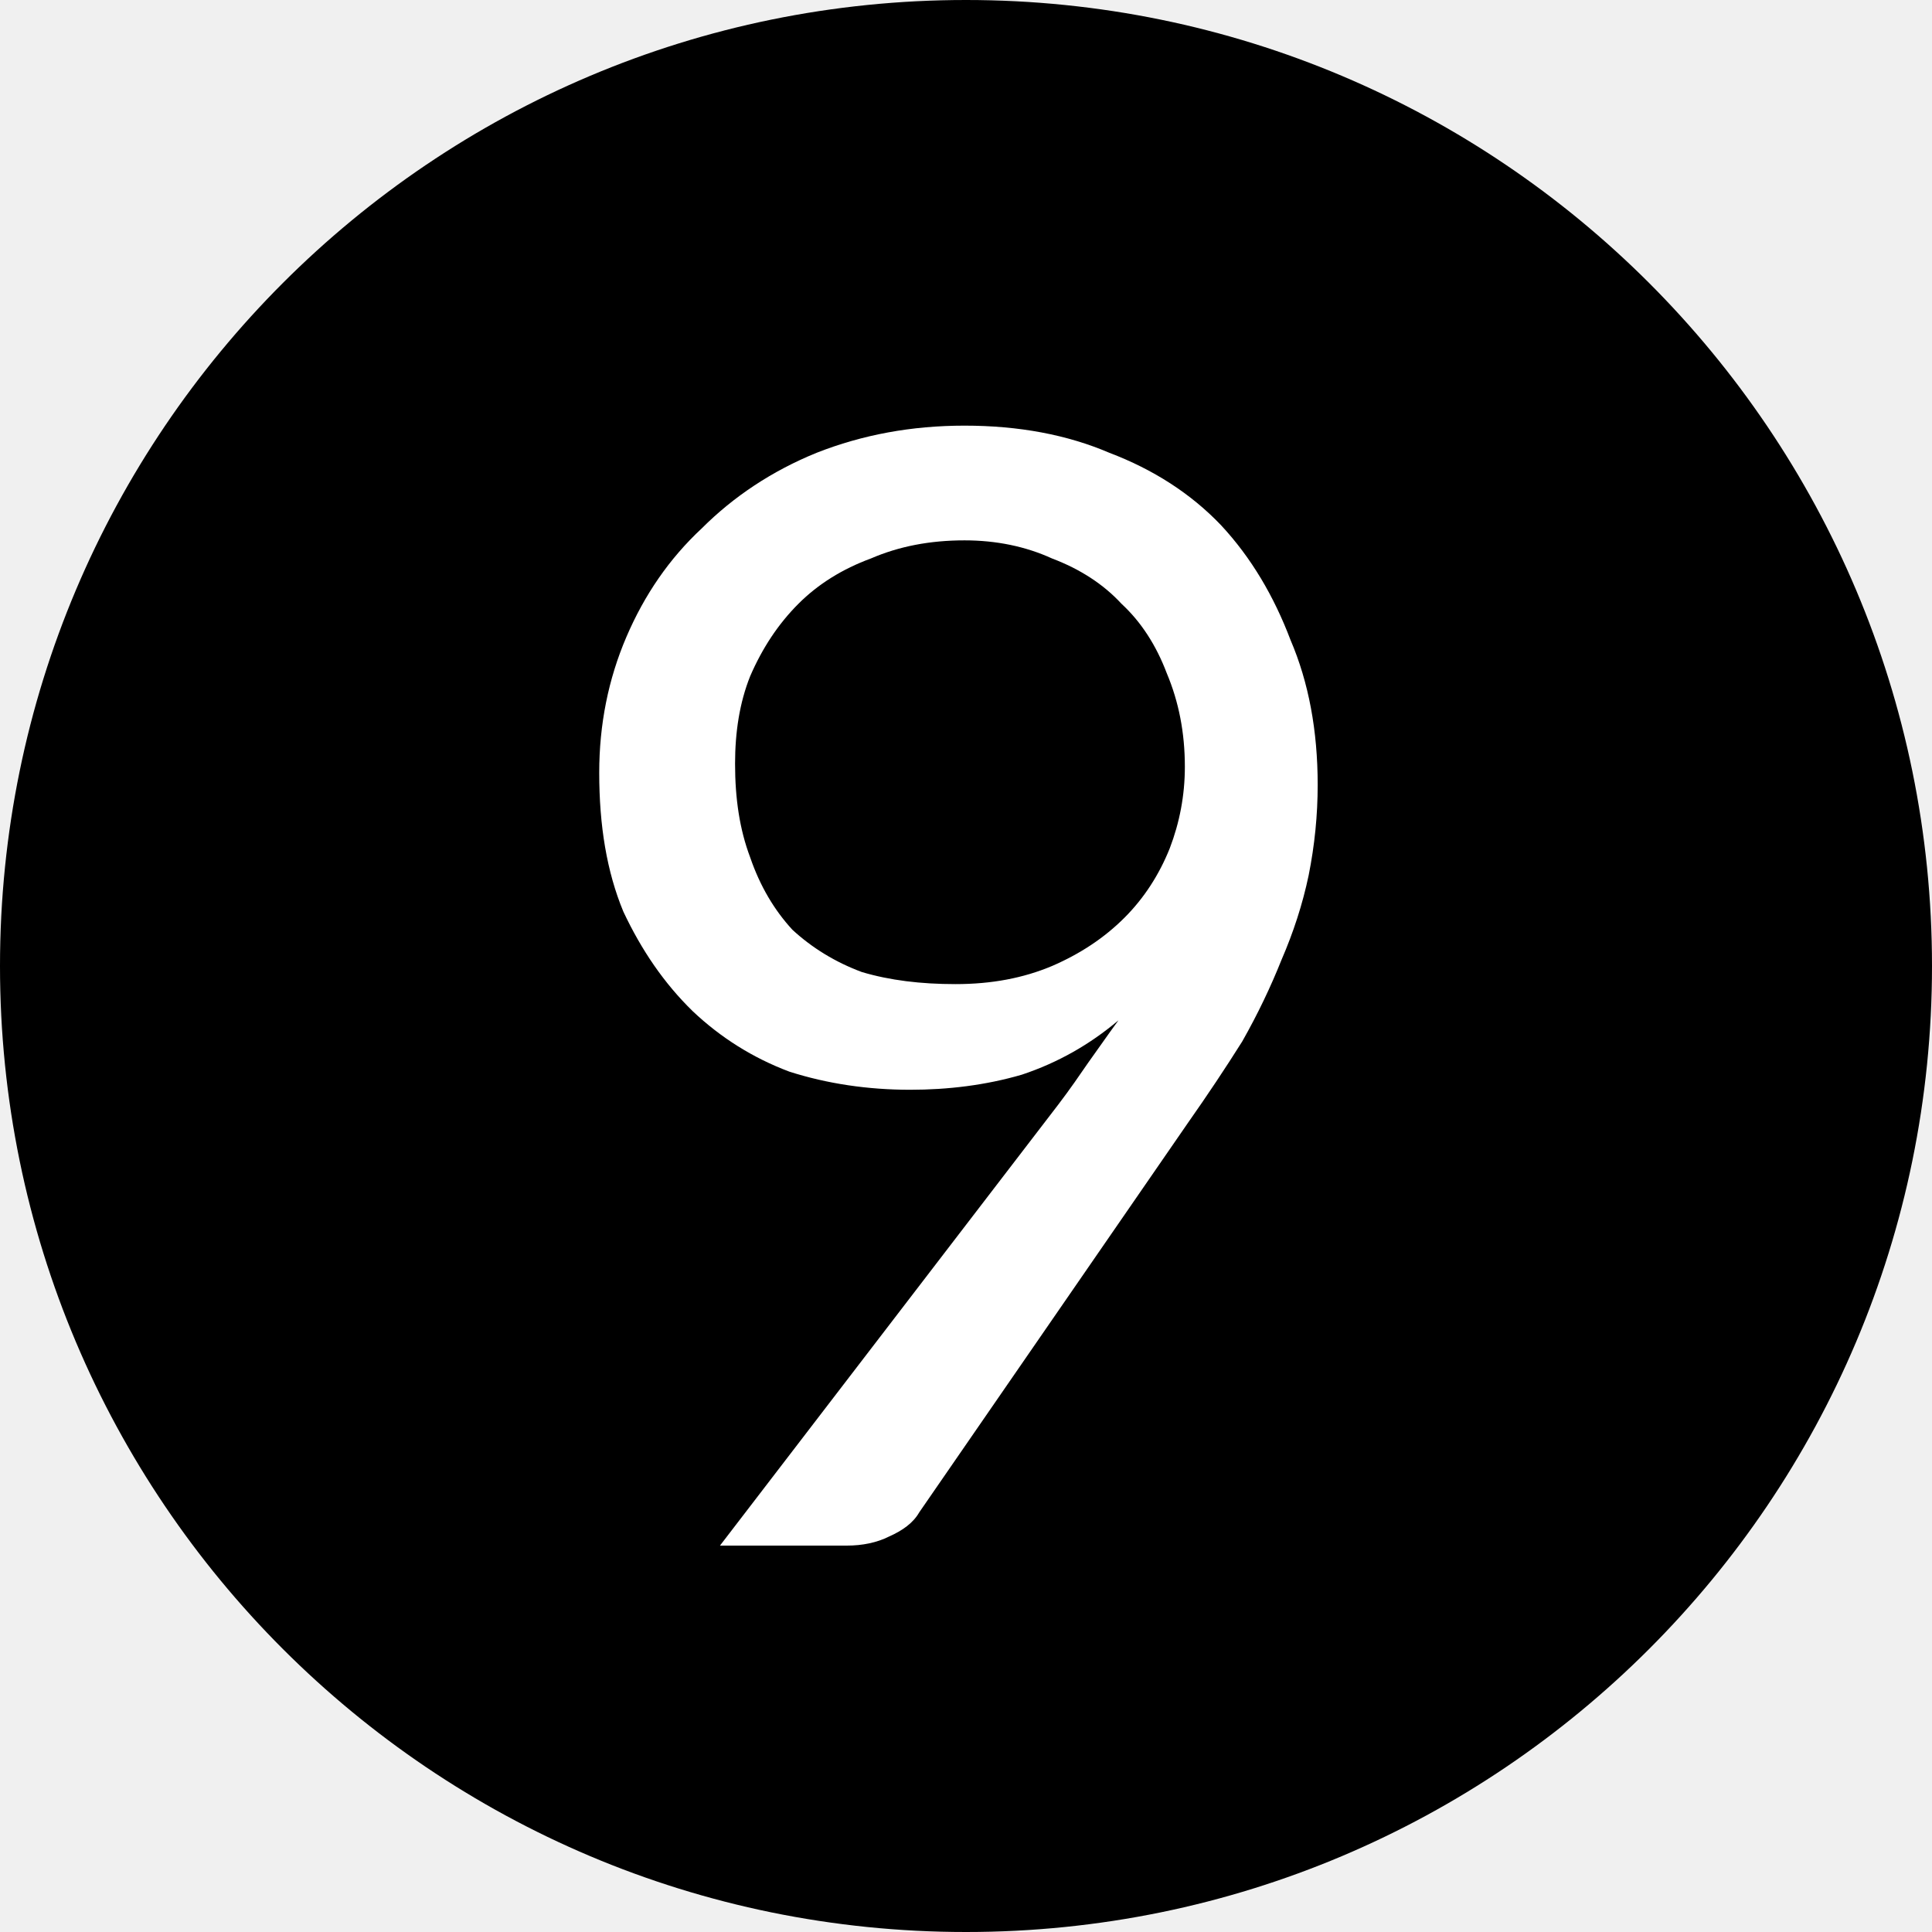
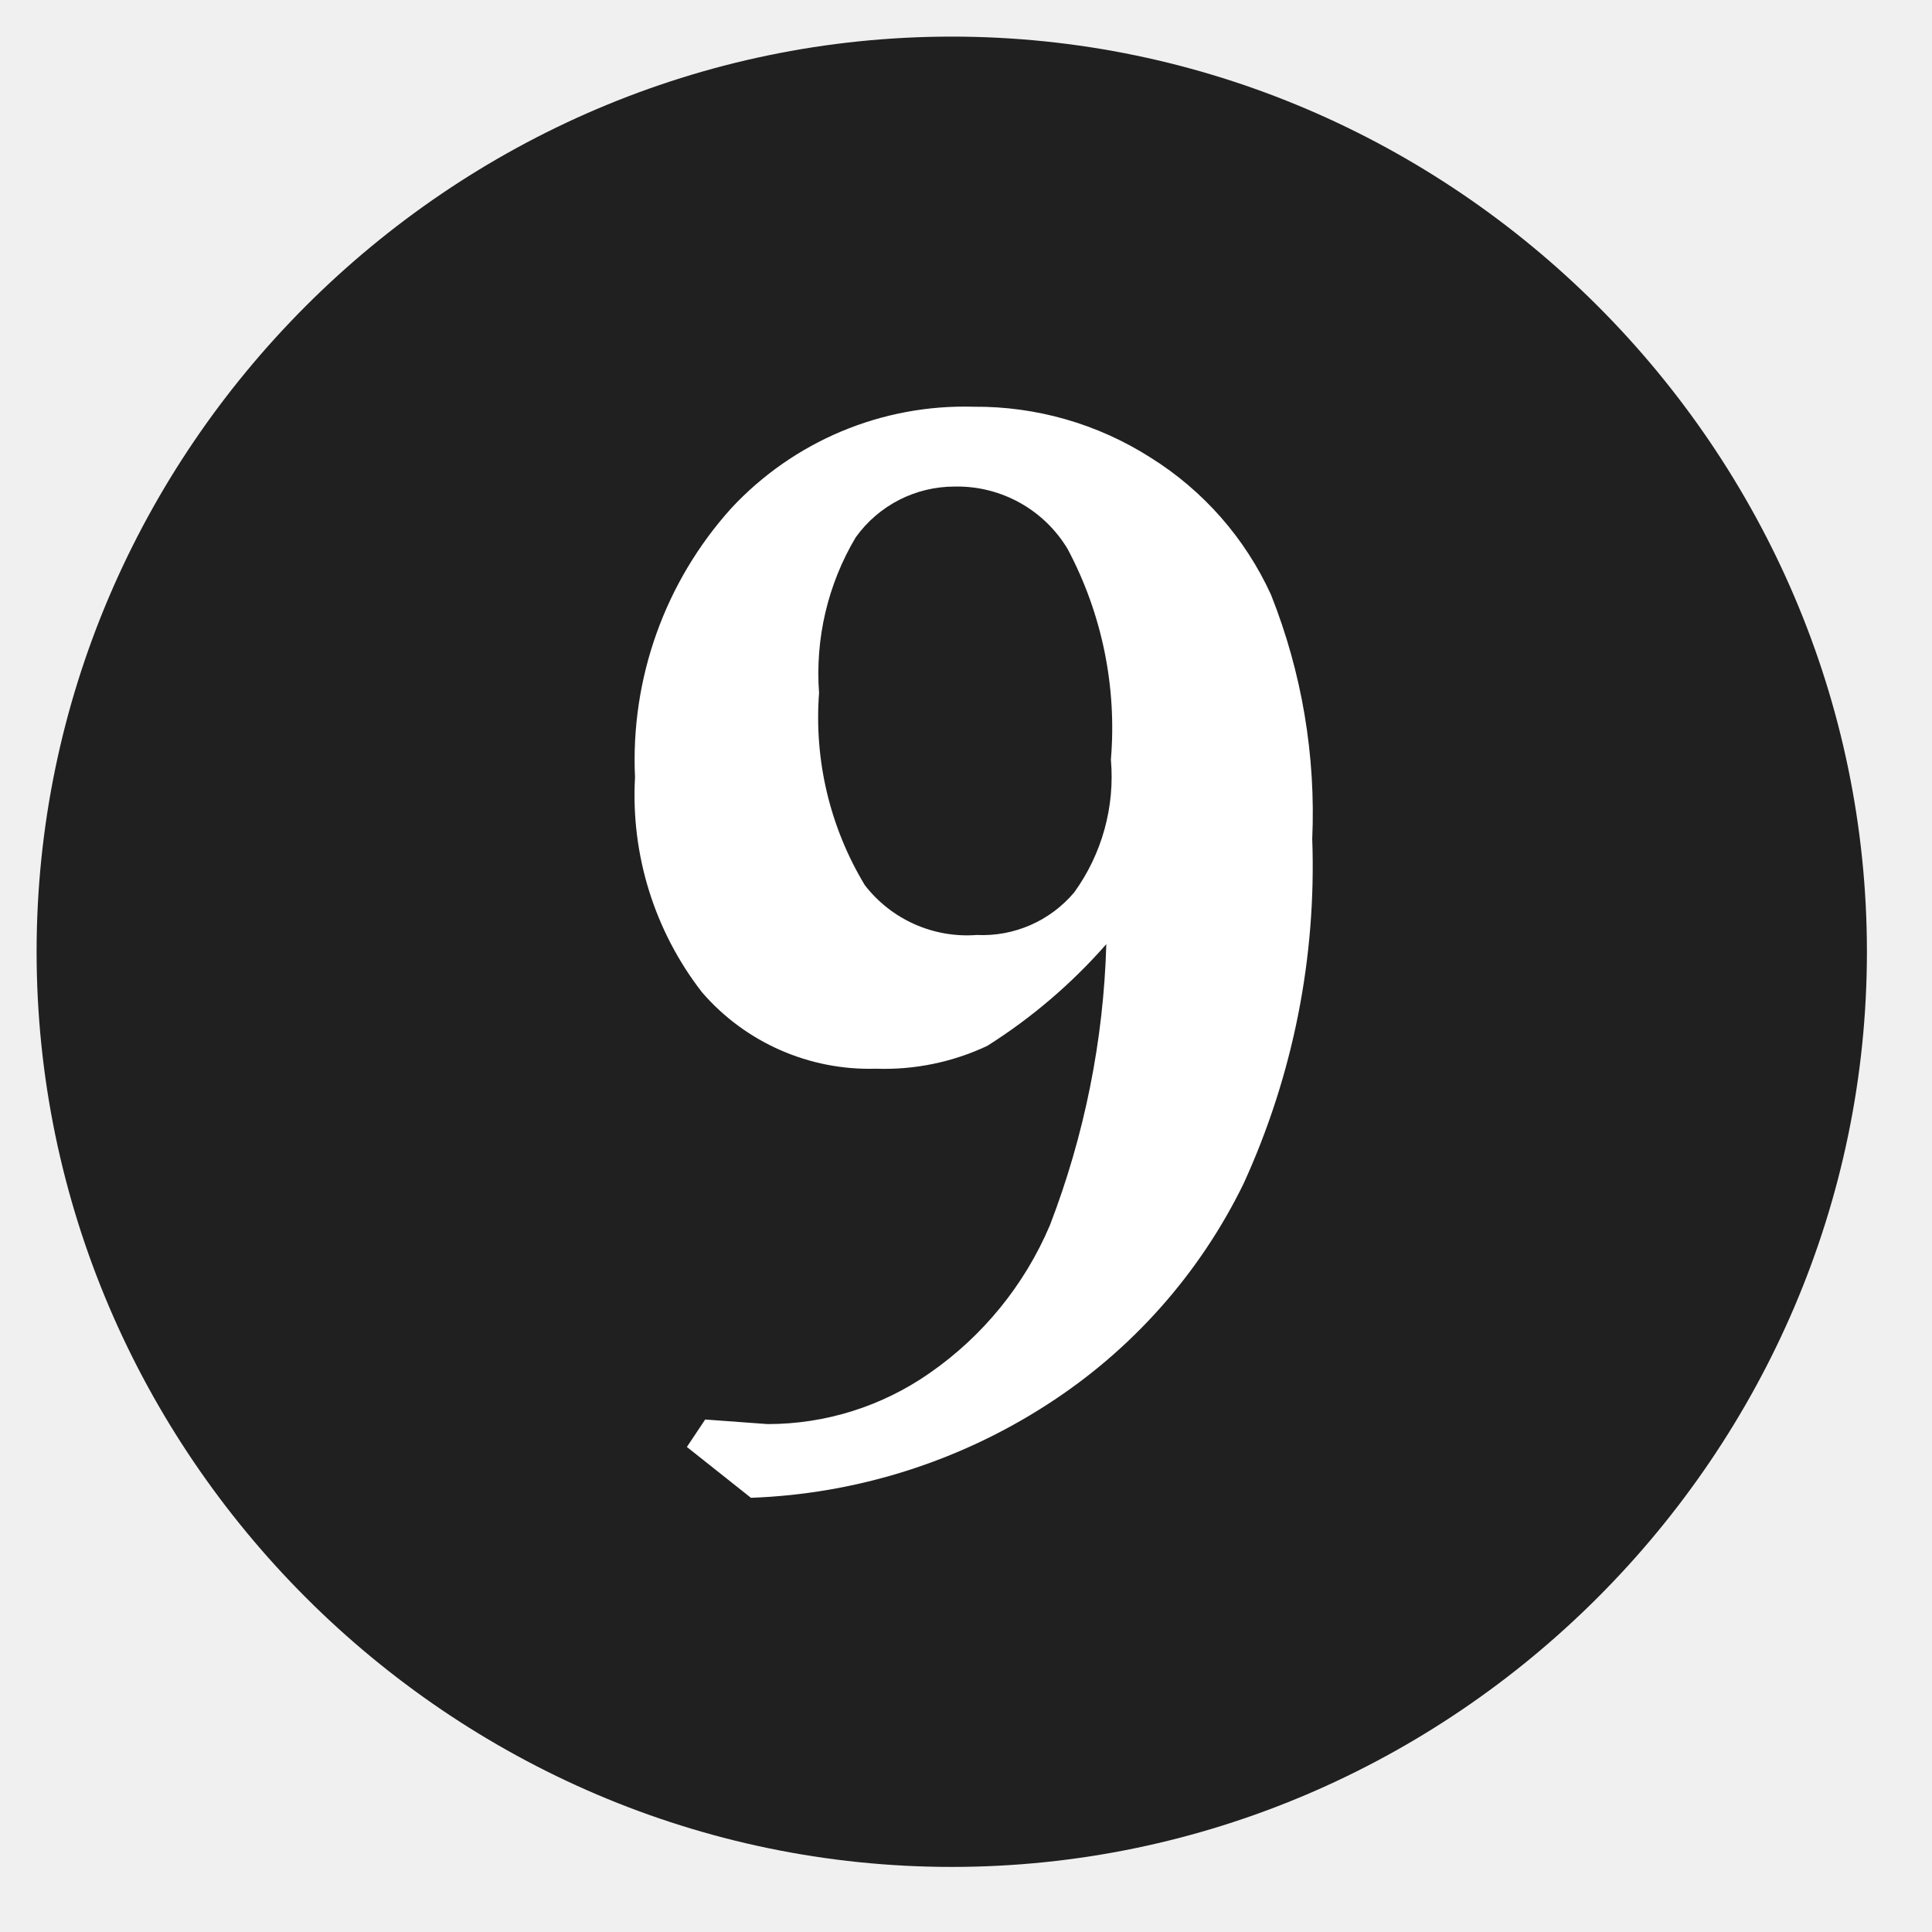
- <svg xmlns="http://www.w3.org/2000/svg" viewBox="0 0 10 10">
-   <circle cx="5" cy="5" r="5" />
-   <text x="5" y="8" text-anchor="middle" fill="#fff" font-family="Lato" font-size="8">9</text>
+ <svg xmlns="http://www.w3.org/2000/svg" viewBox="0 0 38 38" fill-rule="nonzero" stroke-linejoin="round" stroke-miterlimit="2">
+   <path d="M36.72 18.72c0-9.875-8.125-18-18-18s-18 8.125-18 18 8.125 18 18 18 18-8.125 18-18" fill="#202020" />
+   <path d="M19.21 18.39a2.36 2.36 0 0 0 1.92-.84c.545-.755.801-1.682.72-2.61A7.49 7.49 0 0 0 21 10.8a2.53 2.53 0 0 0-2.22-1.23 2.39 2.39 0 0 0-1.95 1c-.548.922-.799 1.99-.72 3.06a6.38 6.38 0 0 0 .9 3.78 2.54 2.54 0 0 0 2.2.98zm2.55.18c-.68.776-1.468 1.449-2.34 2-.684.322-1.435.477-2.19.45a4.35 4.35 0 0 1-3.42-1.5 6.32 6.32 0 0 1-1.32-4.23A7.39 7.39 0 0 1 14.38 10c1.227-1.322 2.967-2.052 4.77-2 1.232-.01 2.441.337 3.48 1 1.038.648 1.862 1.587 2.37 2.7a11.62 11.62 0 0 1 .81 4.8 15 15 0 0 1-1.35 6.78c-.867 1.777-2.206 3.282-3.87 4.35a11.51 11.51 0 0 1-5.82 1.83l-1.26-1 .36-.54 1.23.09c1.137 0 2.247-.349 3.18-1a6.75 6.75 0 0 0 2.37-2.91c.68-1.767 1.056-3.637 1.11-5.53z" fill="#fff" />
</svg>
